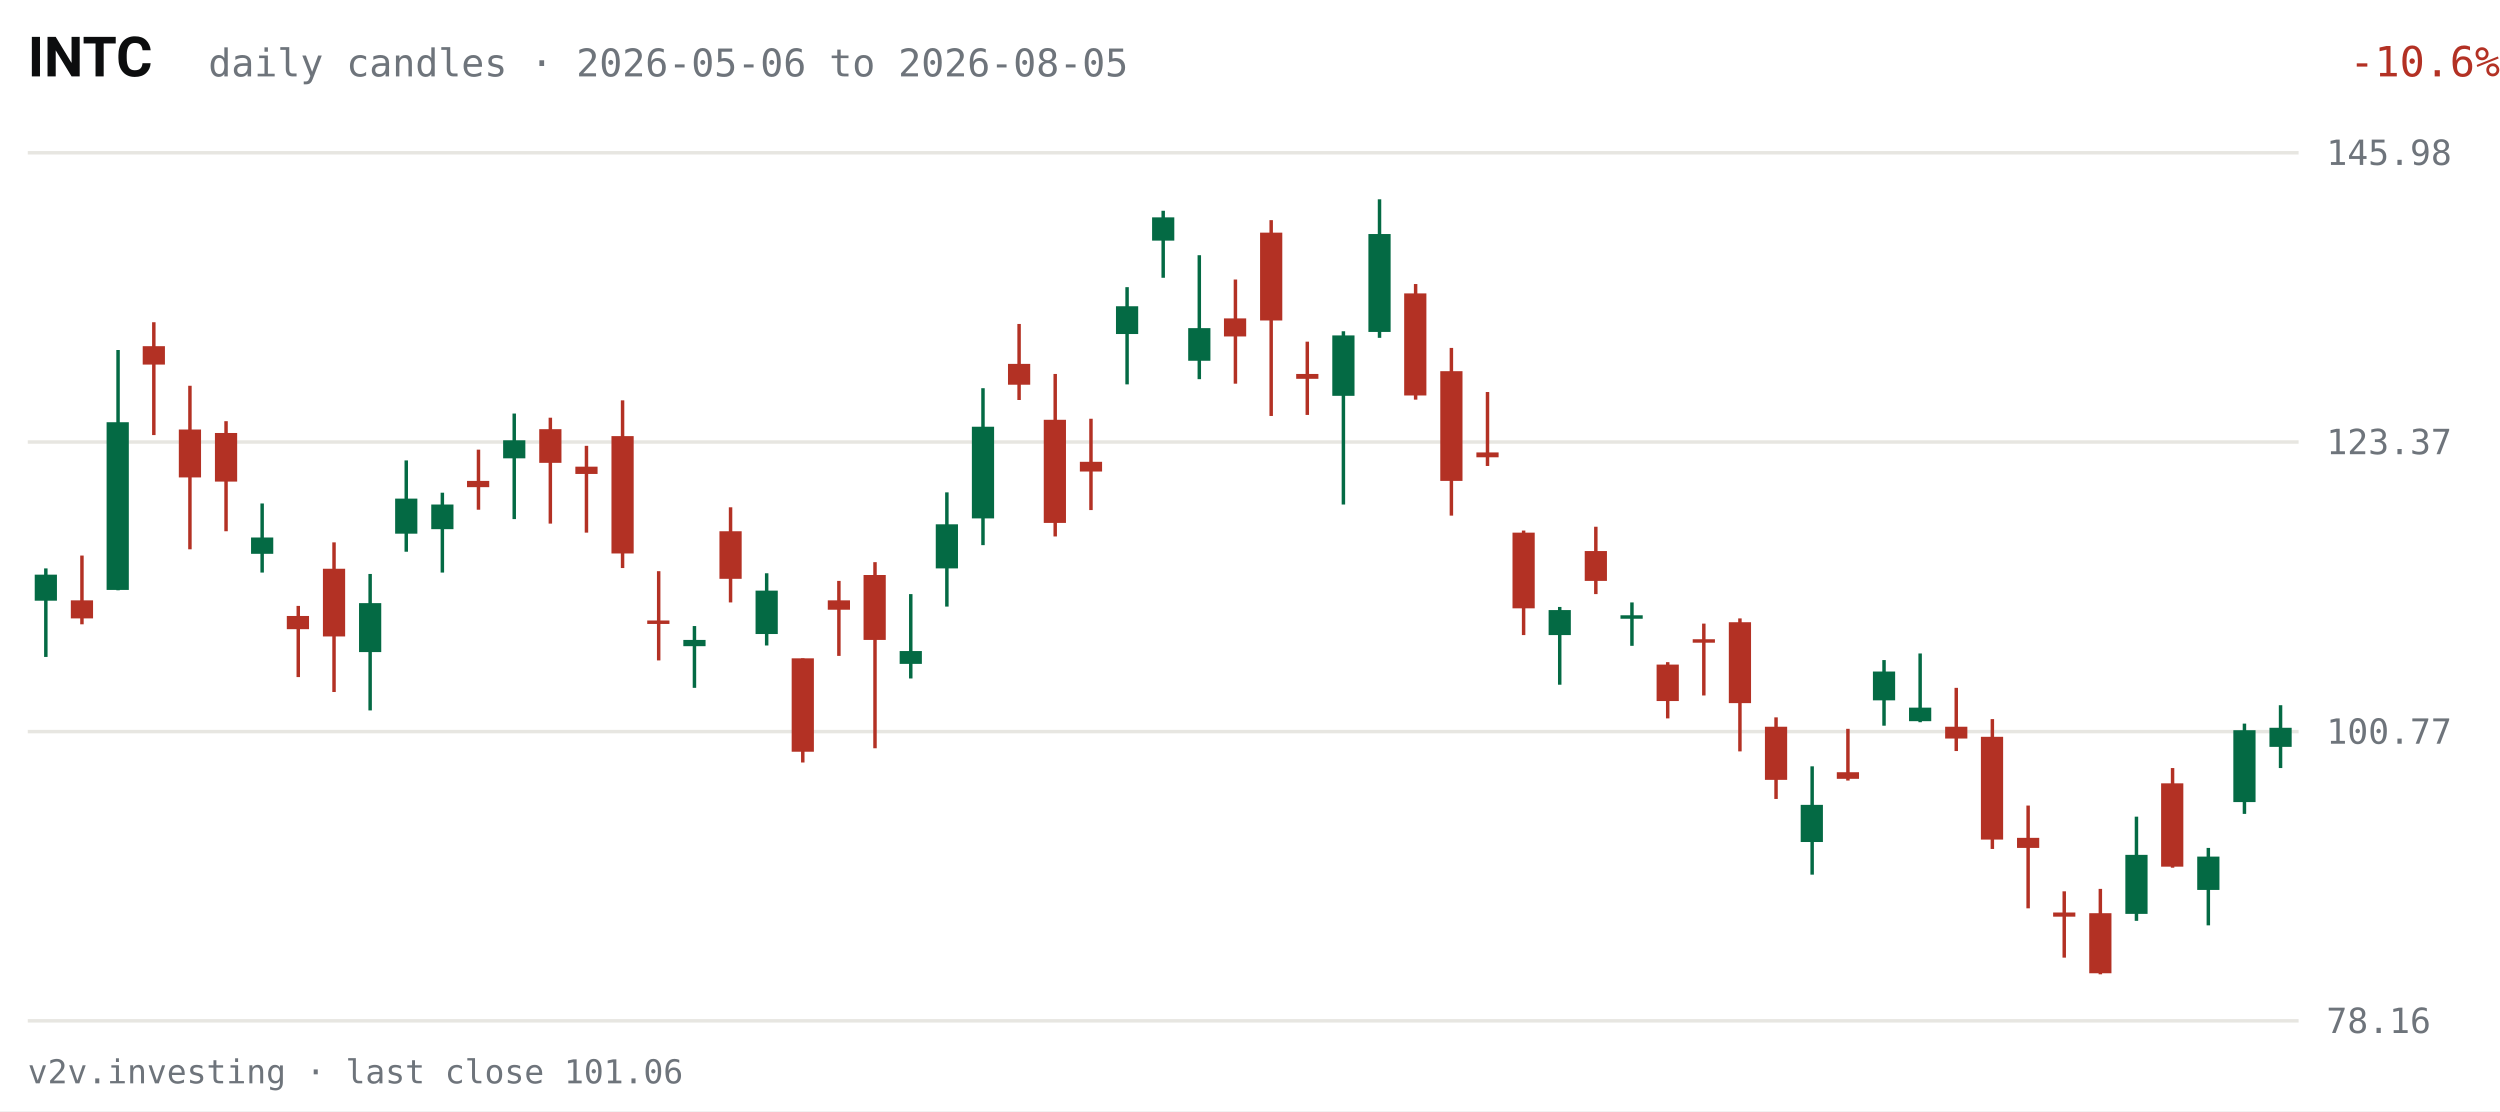
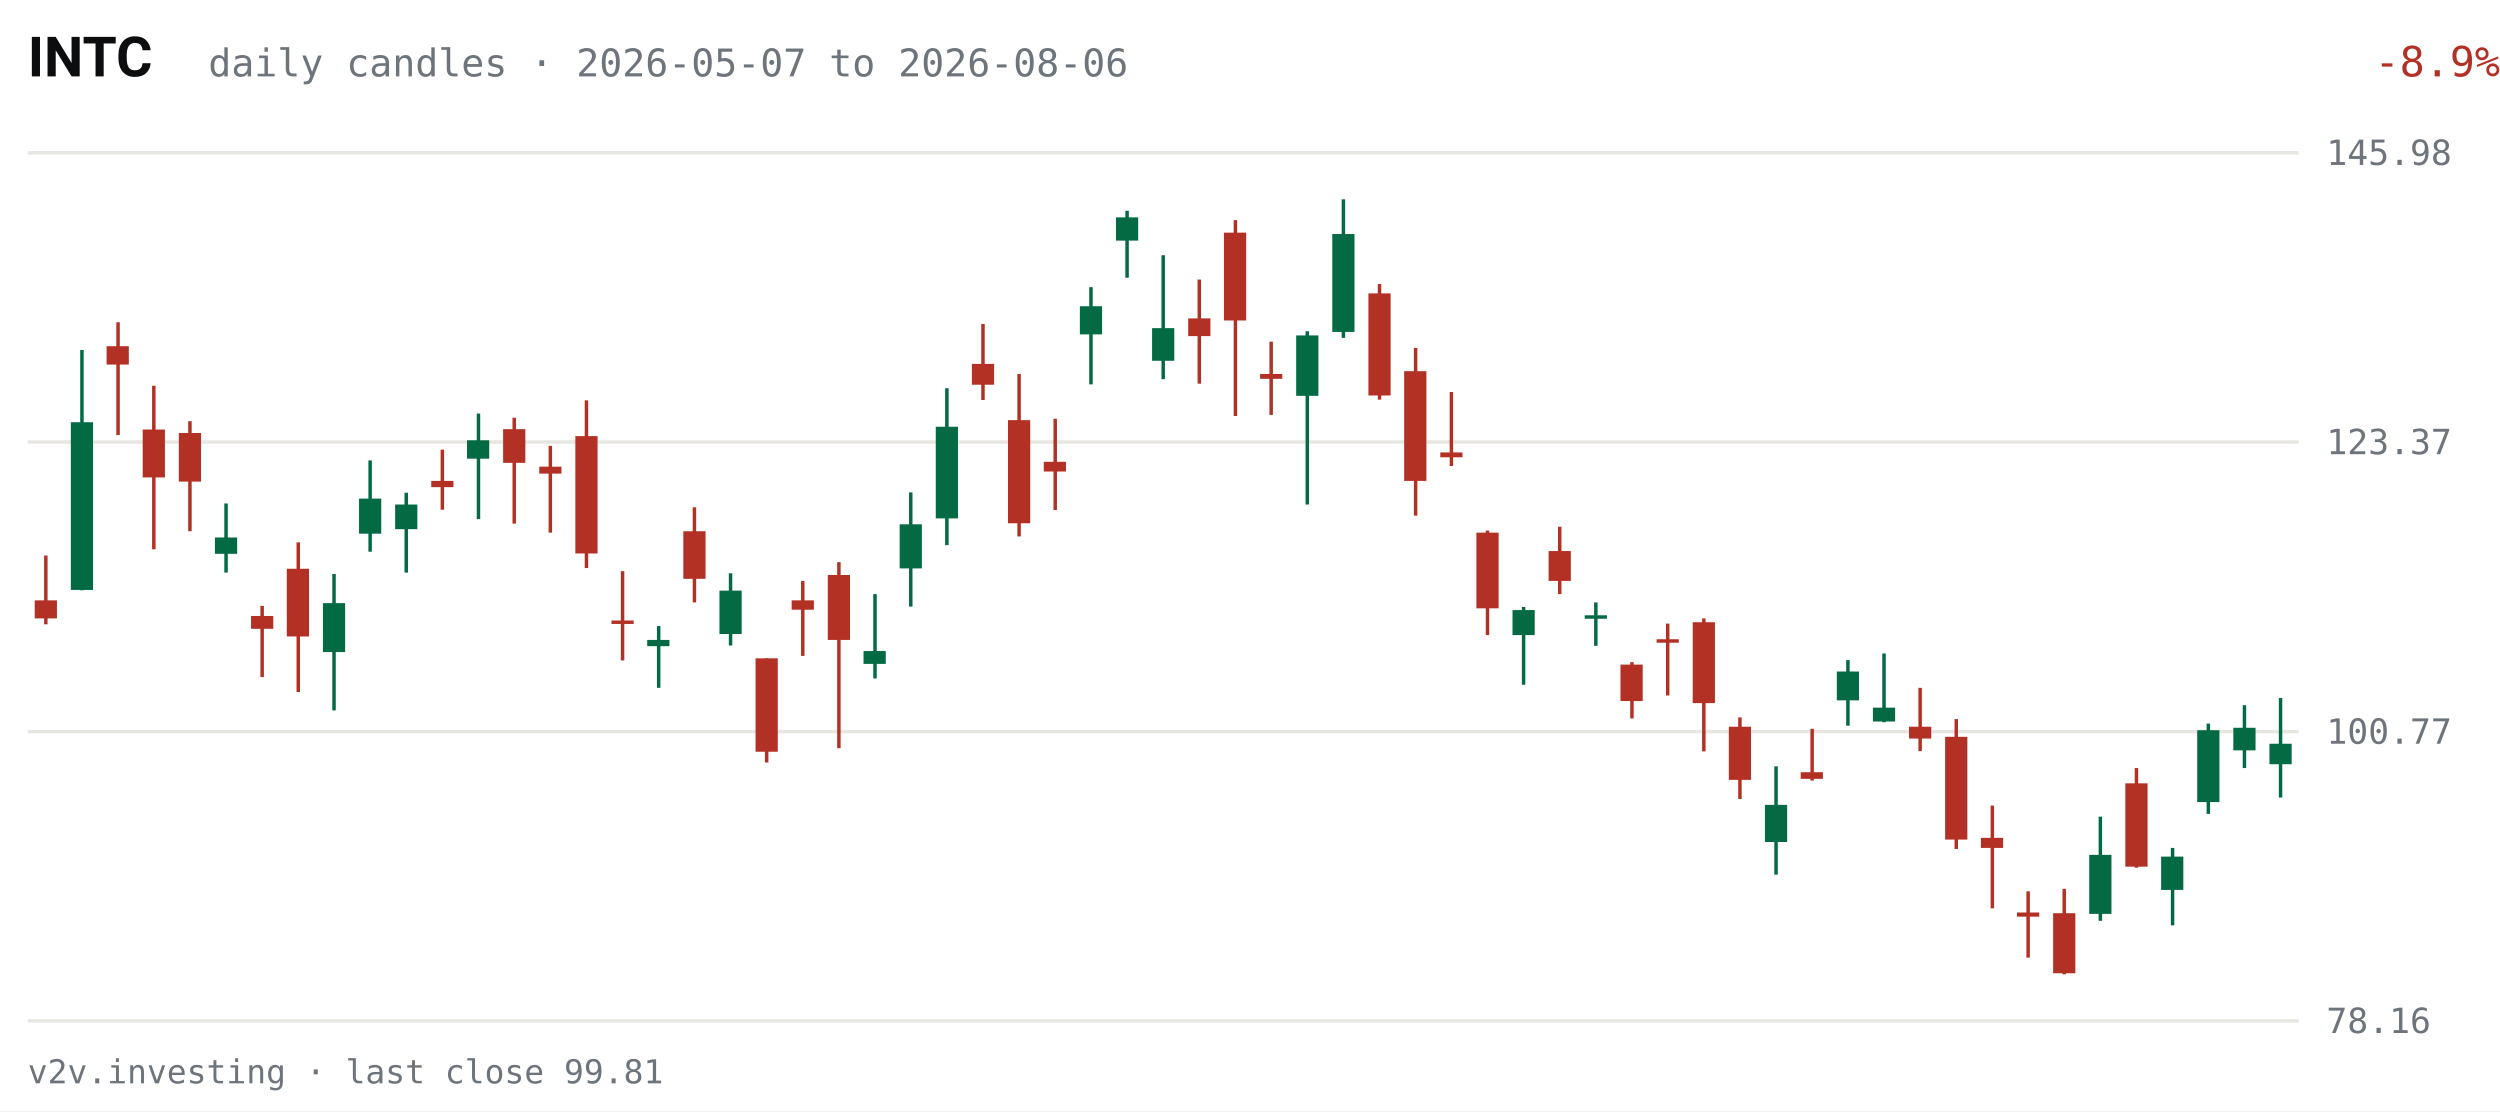
<svg xmlns="http://www.w3.org/2000/svg" viewBox="0 0 720 320" width="720" height="320" role="img" aria-label="INTC daily candles, last 63 sessions">
  <rect width="720" height="320" fill="#FFFFFF" />
  <text x="8" y="22" fill="#0C0D0E" font-size="16" font-weight="600" font-family="system-ui,-apple-system,Segoe UI,Roboto,sans-serif">INTC</text>
-   <text x="60" y="22" fill="#6E747B" font-size="11" font-family="ui-monospace,SFMono-Regular,Menlo,Consolas,monospace">daily candles · 2026-05-06 to 2026-08-05</text>
-   <text x="670" y="22" fill="#B33124" font-size="12" text-anchor="end" font-family="ui-monospace,SFMono-Regular,Menlo,Consolas,monospace" transform="translate(50,0)">-10.6%</text>
+   <text x="60" y="22" fill="#6E747B" font-size="11" font-family="ui-monospace,SFMono-Regular,Menlo,Consolas,monospace">daily candles · 2026-05-07 to 2026-08-06</text>
+   <text x="670" y="22" fill="#B33124" font-size="12" text-anchor="end" font-family="ui-monospace,SFMono-Regular,Menlo,Consolas,monospace" transform="translate(50,0)">-8.9%</text>
  <g font-family="ui-monospace,SFMono-Regular,Menlo,Consolas,monospace">
    <line x1="8" y1="294.0" x2="662" y2="294.0" stroke="#E7E6E1" stroke-width="1" />
    <text x="670" y="297.5" fill="#6E747B" font-size="10">78.16</text>
    <line x1="8" y1="210.7" x2="662" y2="210.7" stroke="#E7E6E1" stroke-width="1" />
    <text x="670" y="214.2" fill="#6E747B" font-size="10">100.77</text>
    <line x1="8" y1="127.3" x2="662" y2="127.3" stroke="#E7E6E1" stroke-width="1" />
    <text x="670" y="130.8" fill="#6E747B" font-size="10">123.37</text>
    <line x1="8" y1="44.0" x2="662" y2="44.0" stroke="#E7E6E1" stroke-width="1" />
    <text x="670" y="47.5" fill="#6E747B" font-size="10">145.98</text>
-     <line x1="13.2" y1="163.7" x2="13.2" y2="189.2" stroke="#046A44" stroke-width="1" />
-     <rect x="10.0" y="165.5" width="6.4" height="7.5" fill="#046A44" />
-     <line x1="23.6" y1="160.0" x2="23.6" y2="179.8" stroke="#B33124" stroke-width="1" />
-     <rect x="20.4" y="172.9" width="6.4" height="5.2" fill="#B33124" />
-     <line x1="34.0" y1="100.8" x2="34.0" y2="170.0" stroke="#046A44" stroke-width="1" />
-     <rect x="30.7" y="121.6" width="6.4" height="48.3" fill="#046A44" />
-     <line x1="44.3" y1="92.8" x2="44.3" y2="125.3" stroke="#B33124" stroke-width="1" />
-     <rect x="41.1" y="99.7" width="6.4" height="5.3" fill="#B33124" />
-     <line x1="54.7" y1="111.1" x2="54.7" y2="158.2" stroke="#B33124" stroke-width="1" />
-     <rect x="51.5" y="123.7" width="6.4" height="13.8" fill="#B33124" />
-     <line x1="65.1" y1="121.3" x2="65.1" y2="153.0" stroke="#B33124" stroke-width="1" />
-     <rect x="61.9" y="124.7" width="6.4" height="14.0" fill="#B33124" />
-     <line x1="75.5" y1="145.0" x2="75.5" y2="164.9" stroke="#046A44" stroke-width="1" />
-     <rect x="72.3" y="154.8" width="6.4" height="4.7" fill="#046A44" />
-     <line x1="85.9" y1="174.5" x2="85.9" y2="195.0" stroke="#B33124" stroke-width="1" />
-     <rect x="82.6" y="177.4" width="6.4" height="3.8" fill="#B33124" />
-     <line x1="96.2" y1="156.2" x2="96.2" y2="199.3" stroke="#B33124" stroke-width="1" />
-     <rect x="93.0" y="163.8" width="6.4" height="19.5" fill="#B33124" />
-     <line x1="106.6" y1="165.3" x2="106.6" y2="204.6" stroke="#046A44" stroke-width="1" />
-     <rect x="103.4" y="173.7" width="6.4" height="14.1" fill="#046A44" />
-     <line x1="117.0" y1="132.6" x2="117.0" y2="158.9" stroke="#046A44" stroke-width="1" />
-     <rect x="113.8" y="143.6" width="6.4" height="10.1" fill="#046A44" />
-     <line x1="127.4" y1="141.9" x2="127.4" y2="164.9" stroke="#046A44" stroke-width="1" />
-     <rect x="124.2" y="145.3" width="6.4" height="7.1" fill="#046A44" />
-     <line x1="137.8" y1="129.5" x2="137.8" y2="146.8" stroke="#B33124" stroke-width="1" />
-     <rect x="134.5" y="138.5" width="6.4" height="1.8" fill="#B33124" />
-     <line x1="148.1" y1="119.1" x2="148.1" y2="149.5" stroke="#046A44" stroke-width="1" />
-     <rect x="144.9" y="126.8" width="6.4" height="5.2" fill="#046A44" />
-     <line x1="158.5" y1="120.3" x2="158.5" y2="150.8" stroke="#B33124" stroke-width="1" />
-     <rect x="155.3" y="123.6" width="6.4" height="9.7" fill="#B33124" />
-     <line x1="168.9" y1="128.4" x2="168.9" y2="153.4" stroke="#B33124" stroke-width="1" />
-     <rect x="165.7" y="134.4" width="6.4" height="2.1" fill="#B33124" />
-     <line x1="179.3" y1="115.3" x2="179.3" y2="163.6" stroke="#B33124" stroke-width="1" />
-     <rect x="176.1" y="125.6" width="6.4" height="33.8" fill="#B33124" />
-     <line x1="189.7" y1="164.5" x2="189.7" y2="190.2" stroke="#B33124" stroke-width="1" />
-     <rect x="186.4" y="178.7" width="6.4" height="1.0" fill="#B33124" />
-     <line x1="200.0" y1="180.3" x2="200.0" y2="198.1" stroke="#046A44" stroke-width="1" />
-     <rect x="196.8" y="184.3" width="6.4" height="1.8" fill="#046A44" />
-     <line x1="210.4" y1="146.1" x2="210.4" y2="173.5" stroke="#B33124" stroke-width="1" />
-     <rect x="207.2" y="153.0" width="6.4" height="13.7" fill="#B33124" />
-     <line x1="220.8" y1="165.1" x2="220.8" y2="185.9" stroke="#046A44" stroke-width="1" />
-     <rect x="217.6" y="170.1" width="6.4" height="12.5" fill="#046A44" />
-     <line x1="231.2" y1="189.6" x2="231.2" y2="219.6" stroke="#B33124" stroke-width="1" />
-     <rect x="228.0" y="189.6" width="6.4" height="26.9" fill="#B33124" />
-     <line x1="241.6" y1="167.3" x2="241.6" y2="188.9" stroke="#B33124" stroke-width="1" />
-     <rect x="238.4" y="172.9" width="6.4" height="2.7" fill="#B33124" />
-     <line x1="252.0" y1="161.9" x2="252.0" y2="215.5" stroke="#B33124" stroke-width="1" />
-     <rect x="248.7" y="165.6" width="6.4" height="18.7" fill="#B33124" />
-     <line x1="262.3" y1="171.1" x2="262.3" y2="195.4" stroke="#046A44" stroke-width="1" />
-     <rect x="259.1" y="187.5" width="6.4" height="3.7" fill="#046A44" />
-     <line x1="272.7" y1="141.8" x2="272.7" y2="174.7" stroke="#046A44" stroke-width="1" />
-     <rect x="269.5" y="151.0" width="6.4" height="12.7" fill="#046A44" />
-     <line x1="283.1" y1="111.8" x2="283.1" y2="157.0" stroke="#046A44" stroke-width="1" />
-     <rect x="279.9" y="122.9" width="6.4" height="26.4" fill="#046A44" />
-     <line x1="293.5" y1="93.3" x2="293.5" y2="115.2" stroke="#B33124" stroke-width="1" />
-     <rect x="290.3" y="104.8" width="6.4" height="6.0" fill="#B33124" />
-     <line x1="303.9" y1="107.7" x2="303.9" y2="154.5" stroke="#B33124" stroke-width="1" />
-     <rect x="300.6" y="120.9" width="6.4" height="29.7" fill="#B33124" />
-     <line x1="314.2" y1="120.6" x2="314.2" y2="146.9" stroke="#B33124" stroke-width="1" />
-     <rect x="311.0" y="133.0" width="6.4" height="2.8" fill="#B33124" />
-     <line x1="324.6" y1="82.7" x2="324.6" y2="110.7" stroke="#046A44" stroke-width="1" />
-     <rect x="321.4" y="88.2" width="6.4" height="8.0" fill="#046A44" />
-     <line x1="335.0" y1="60.7" x2="335.0" y2="80.0" stroke="#046A44" stroke-width="1" />
-     <rect x="331.8" y="62.6" width="6.4" height="6.7" fill="#046A44" />
-     <line x1="345.4" y1="73.5" x2="345.4" y2="109.2" stroke="#046A44" stroke-width="1" />
-     <rect x="342.2" y="94.5" width="6.4" height="9.4" fill="#046A44" />
-     <line x1="355.8" y1="80.5" x2="355.8" y2="110.5" stroke="#B33124" stroke-width="1" />
-     <rect x="352.5" y="91.7" width="6.4" height="5.2" fill="#B33124" />
-     <line x1="366.1" y1="63.4" x2="366.1" y2="119.8" stroke="#B33124" stroke-width="1" />
-     <rect x="362.9" y="67.0" width="6.4" height="25.3" fill="#B33124" />
-     <line x1="376.5" y1="98.4" x2="376.5" y2="119.5" stroke="#B33124" stroke-width="1" />
-     <rect x="373.3" y="107.7" width="6.4" height="1.4" fill="#B33124" />
-     <line x1="386.9" y1="95.4" x2="386.9" y2="145.3" stroke="#046A44" stroke-width="1" />
-     <rect x="383.7" y="96.6" width="6.4" height="17.4" fill="#046A44" />
-     <line x1="397.3" y1="57.4" x2="397.3" y2="97.3" stroke="#046A44" stroke-width="1" />
-     <rect x="394.1" y="67.4" width="6.4" height="28.2" fill="#046A44" />
-     <line x1="407.7" y1="81.8" x2="407.7" y2="115.1" stroke="#B33124" stroke-width="1" />
-     <rect x="404.4" y="84.5" width="6.4" height="29.4" fill="#B33124" />
-     <line x1="418.0" y1="100.2" x2="418.0" y2="148.5" stroke="#B33124" stroke-width="1" />
-     <rect x="414.8" y="106.9" width="6.4" height="31.6" fill="#B33124" />
-     <line x1="428.4" y1="112.9" x2="428.4" y2="134.2" stroke="#B33124" stroke-width="1" />
-     <rect x="425.2" y="130.3" width="6.4" height="1.4" fill="#B33124" />
-     <line x1="438.8" y1="152.8" x2="438.8" y2="182.9" stroke="#B33124" stroke-width="1" />
-     <rect x="435.6" y="153.4" width="6.4" height="21.8" fill="#B33124" />
-     <line x1="449.2" y1="174.8" x2="449.2" y2="197.2" stroke="#046A44" stroke-width="1" />
-     <rect x="446.0" y="175.7" width="6.4" height="7.2" fill="#046A44" />
-     <line x1="459.6" y1="151.7" x2="459.6" y2="171.1" stroke="#B33124" stroke-width="1" />
-     <rect x="456.4" y="158.7" width="6.4" height="8.6" fill="#B33124" />
-     <line x1="470.0" y1="173.5" x2="470.0" y2="186.0" stroke="#046A44" stroke-width="1" />
-     <rect x="466.7" y="177.2" width="6.4" height="1.0" fill="#046A44" />
-     <line x1="480.3" y1="190.7" x2="480.3" y2="206.9" stroke="#B33124" stroke-width="1" />
-     <rect x="477.1" y="191.4" width="6.4" height="10.5" fill="#B33124" />
-     <line x1="490.7" y1="179.6" x2="490.7" y2="200.3" stroke="#B33124" stroke-width="1" />
-     <rect x="487.5" y="184.1" width="6.4" height="1.0" fill="#B33124" />
-     <line x1="501.1" y1="178.1" x2="501.1" y2="216.4" stroke="#B33124" stroke-width="1" />
-     <rect x="497.9" y="179.2" width="6.4" height="23.3" fill="#B33124" />
-     <line x1="511.5" y1="206.6" x2="511.5" y2="230.1" stroke="#B33124" stroke-width="1" />
-     <rect x="508.3" y="209.3" width="6.4" height="15.3" fill="#B33124" />
-     <line x1="521.9" y1="220.7" x2="521.9" y2="251.9" stroke="#046A44" stroke-width="1" />
-     <rect x="518.6" y="231.8" width="6.4" height="10.7" fill="#046A44" />
-     <line x1="532.2" y1="209.9" x2="532.2" y2="224.8" stroke="#B33124" stroke-width="1" />
-     <rect x="529.0" y="222.4" width="6.4" height="1.9" fill="#B33124" />
-     <line x1="542.6" y1="190.1" x2="542.6" y2="209.0" stroke="#046A44" stroke-width="1" />
-     <rect x="539.4" y="193.4" width="6.4" height="8.3" fill="#046A44" />
-     <line x1="553.0" y1="188.2" x2="553.0" y2="208.0" stroke="#046A44" stroke-width="1" />
-     <rect x="549.8" y="203.8" width="6.4" height="3.9" fill="#046A44" />
-     <line x1="563.4" y1="198.1" x2="563.4" y2="216.3" stroke="#B33124" stroke-width="1" />
-     <rect x="560.2" y="209.3" width="6.4" height="3.4" fill="#B33124" />
-     <line x1="573.8" y1="207.1" x2="573.8" y2="244.5" stroke="#B33124" stroke-width="1" />
-     <rect x="570.5" y="212.2" width="6.4" height="29.6" fill="#B33124" />
-     <line x1="584.1" y1="232.0" x2="584.1" y2="261.6" stroke="#B33124" stroke-width="1" />
-     <rect x="580.9" y="241.3" width="6.4" height="2.9" fill="#B33124" />
-     <line x1="594.5" y1="256.7" x2="594.5" y2="275.8" stroke="#B33124" stroke-width="1" />
-     <rect x="591.3" y="262.8" width="6.4" height="1.2" fill="#B33124" />
-     <line x1="604.9" y1="256.0" x2="604.9" y2="280.6" stroke="#B33124" stroke-width="1" />
-     <rect x="601.7" y="263.0" width="6.4" height="17.3" fill="#B33124" />
-     <line x1="615.3" y1="235.2" x2="615.3" y2="265.2" stroke="#046A44" stroke-width="1" />
-     <rect x="612.1" y="246.2" width="6.4" height="17.0" fill="#046A44" />
-     <line x1="625.7" y1="221.2" x2="625.7" y2="249.9" stroke="#B33124" stroke-width="1" />
-     <rect x="622.4" y="225.6" width="6.4" height="24.0" fill="#B33124" />
-     <line x1="636.0" y1="244.2" x2="636.0" y2="266.5" stroke="#046A44" stroke-width="1" />
-     <rect x="632.8" y="246.7" width="6.4" height="9.6" fill="#046A44" />
-     <line x1="646.4" y1="208.4" x2="646.4" y2="234.4" stroke="#046A44" stroke-width="1" />
-     <rect x="643.2" y="210.3" width="6.4" height="20.7" fill="#046A44" />
-     <line x1="656.8" y1="203.1" x2="656.8" y2="221.2" stroke="#046A44" stroke-width="1" />
-     <rect x="653.6" y="209.6" width="6.4" height="5.5" fill="#046A44" />
+     <line x1="13.2" y1="160.0" x2="13.2" y2="179.8" stroke="#B33124" stroke-width="1" />
+     <rect x="10.0" y="172.9" width="6.4" height="5.2" fill="#B33124" />
+     <line x1="23.6" y1="100.8" x2="23.6" y2="170.0" stroke="#046A44" stroke-width="1" />
+     <rect x="20.4" y="121.6" width="6.4" height="48.3" fill="#046A44" />
+     <line x1="34.0" y1="92.8" x2="34.0" y2="125.3" stroke="#B33124" stroke-width="1" />
+     <rect x="30.7" y="99.7" width="6.4" height="5.3" fill="#B33124" />
+     <line x1="44.3" y1="111.1" x2="44.3" y2="158.2" stroke="#B33124" stroke-width="1" />
+     <rect x="41.1" y="123.7" width="6.4" height="13.8" fill="#B33124" />
+     <line x1="54.7" y1="121.3" x2="54.7" y2="153.0" stroke="#B33124" stroke-width="1" />
+     <rect x="51.5" y="124.7" width="6.4" height="14.0" fill="#B33124" />
+     <line x1="65.1" y1="145.0" x2="65.1" y2="164.9" stroke="#046A44" stroke-width="1" />
+     <rect x="61.9" y="154.8" width="6.4" height="4.7" fill="#046A44" />
+     <line x1="75.5" y1="174.5" x2="75.5" y2="195.0" stroke="#B33124" stroke-width="1" />
+     <rect x="72.3" y="177.4" width="6.4" height="3.7" fill="#B33124" />
+     <line x1="85.9" y1="156.2" x2="85.9" y2="199.3" stroke="#B33124" stroke-width="1" />
+     <rect x="82.6" y="163.8" width="6.4" height="19.5" fill="#B33124" />
+     <line x1="96.2" y1="165.3" x2="96.2" y2="204.6" stroke="#046A44" stroke-width="1" />
+     <rect x="93.0" y="173.7" width="6.4" height="14.1" fill="#046A44" />
+     <line x1="106.6" y1="132.6" x2="106.6" y2="158.9" stroke="#046A44" stroke-width="1" />
+     <rect x="103.4" y="143.6" width="6.4" height="10.1" fill="#046A44" />
+     <line x1="117.0" y1="141.9" x2="117.0" y2="164.9" stroke="#046A44" stroke-width="1" />
+     <rect x="113.8" y="145.3" width="6.4" height="7.1" fill="#046A44" />
+     <line x1="127.4" y1="129.5" x2="127.4" y2="146.8" stroke="#B33124" stroke-width="1" />
+     <rect x="124.2" y="138.5" width="6.4" height="1.8" fill="#B33124" />
+     <line x1="137.8" y1="119.1" x2="137.8" y2="149.5" stroke="#046A44" stroke-width="1" />
+     <rect x="134.5" y="126.8" width="6.4" height="5.3" fill="#046A44" />
+     <line x1="148.1" y1="120.3" x2="148.1" y2="150.8" stroke="#B33124" stroke-width="1" />
+     <rect x="144.9" y="123.6" width="6.4" height="9.7" fill="#B33124" />
+     <line x1="158.5" y1="128.4" x2="158.5" y2="153.4" stroke="#B33124" stroke-width="1" />
+     <rect x="155.3" y="134.4" width="6.4" height="2.0" fill="#B33124" />
+     <line x1="168.9" y1="115.3" x2="168.9" y2="163.6" stroke="#B33124" stroke-width="1" />
+     <rect x="165.7" y="125.6" width="6.4" height="33.8" fill="#B33124" />
+     <line x1="179.3" y1="164.5" x2="179.3" y2="190.2" stroke="#B33124" stroke-width="1" />
+     <rect x="176.1" y="178.7" width="6.4" height="1.0" fill="#B33124" />
+     <line x1="189.7" y1="180.3" x2="189.7" y2="198.1" stroke="#046A44" stroke-width="1" />
+     <rect x="186.4" y="184.3" width="6.4" height="1.8" fill="#046A44" />
+     <line x1="200.0" y1="146.1" x2="200.0" y2="173.5" stroke="#B33124" stroke-width="1" />
+     <rect x="196.8" y="153.0" width="6.4" height="13.7" fill="#B33124" />
+     <line x1="210.4" y1="165.1" x2="210.4" y2="185.9" stroke="#046A44" stroke-width="1" />
+     <rect x="207.2" y="170.1" width="6.4" height="12.5" fill="#046A44" />
+     <line x1="220.8" y1="189.6" x2="220.8" y2="219.6" stroke="#B33124" stroke-width="1" />
+     <rect x="217.6" y="189.6" width="6.4" height="26.9" fill="#B33124" />
+     <line x1="231.2" y1="167.3" x2="231.2" y2="188.9" stroke="#B33124" stroke-width="1" />
+     <rect x="228.0" y="172.9" width="6.4" height="2.7" fill="#B33124" />
+     <line x1="241.6" y1="161.9" x2="241.6" y2="215.5" stroke="#B33124" stroke-width="1" />
+     <rect x="238.4" y="165.6" width="6.4" height="18.7" fill="#B33124" />
+     <line x1="252.0" y1="171.1" x2="252.0" y2="195.4" stroke="#046A44" stroke-width="1" />
+     <rect x="248.7" y="187.5" width="6.4" height="3.7" fill="#046A44" />
+     <line x1="262.3" y1="141.8" x2="262.3" y2="174.7" stroke="#046A44" stroke-width="1" />
+     <rect x="259.1" y="151.0" width="6.4" height="12.7" fill="#046A44" />
+     <line x1="272.7" y1="111.8" x2="272.7" y2="157.0" stroke="#046A44" stroke-width="1" />
+     <rect x="269.5" y="122.9" width="6.4" height="26.4" fill="#046A44" />
+     <line x1="283.1" y1="93.3" x2="283.1" y2="115.2" stroke="#B33124" stroke-width="1" />
+     <rect x="279.9" y="104.8" width="6.4" height="6.0" fill="#B33124" />
+     <line x1="293.5" y1="107.7" x2="293.5" y2="154.5" stroke="#B33124" stroke-width="1" />
+     <rect x="290.3" y="121.0" width="6.4" height="29.7" fill="#B33124" />
+     <line x1="303.9" y1="120.6" x2="303.9" y2="146.9" stroke="#B33124" stroke-width="1" />
+     <rect x="300.6" y="133.0" width="6.4" height="2.8" fill="#B33124" />
+     <line x1="314.2" y1="82.7" x2="314.2" y2="110.7" stroke="#046A44" stroke-width="1" />
+     <rect x="311.0" y="88.2" width="6.4" height="8.1" fill="#046A44" />
+     <line x1="324.6" y1="60.7" x2="324.6" y2="80.0" stroke="#046A44" stroke-width="1" />
+     <rect x="321.4" y="62.6" width="6.4" height="6.7" fill="#046A44" />
+     <line x1="335.0" y1="73.5" x2="335.0" y2="109.2" stroke="#046A44" stroke-width="1" />
+     <rect x="331.8" y="94.5" width="6.4" height="9.4" fill="#046A44" />
+     <line x1="345.4" y1="80.5" x2="345.4" y2="110.5" stroke="#B33124" stroke-width="1" />
+     <rect x="342.2" y="91.7" width="6.4" height="5.1" fill="#B33124" />
+     <line x1="355.8" y1="63.4" x2="355.8" y2="119.8" stroke="#B33124" stroke-width="1" />
+     <rect x="352.5" y="67.0" width="6.4" height="25.3" fill="#B33124" />
+     <line x1="366.1" y1="98.4" x2="366.1" y2="119.5" stroke="#B33124" stroke-width="1" />
+     <rect x="362.9" y="107.7" width="6.4" height="1.4" fill="#B33124" />
+     <line x1="376.5" y1="95.4" x2="376.5" y2="145.3" stroke="#046A44" stroke-width="1" />
+     <rect x="373.3" y="96.6" width="6.4" height="17.4" fill="#046A44" />
+     <line x1="386.9" y1="57.4" x2="386.9" y2="97.3" stroke="#046A44" stroke-width="1" />
+     <rect x="383.7" y="67.4" width="6.4" height="28.2" fill="#046A44" />
+     <line x1="397.3" y1="81.8" x2="397.3" y2="115.1" stroke="#B33124" stroke-width="1" />
+     <rect x="394.1" y="84.5" width="6.4" height="29.4" fill="#B33124" />
+     <line x1="407.7" y1="100.2" x2="407.7" y2="148.5" stroke="#B33124" stroke-width="1" />
+     <rect x="404.4" y="106.9" width="6.4" height="31.6" fill="#B33124" />
+     <line x1="418.0" y1="112.9" x2="418.0" y2="134.2" stroke="#B33124" stroke-width="1" />
+     <rect x="414.8" y="130.3" width="6.4" height="1.4" fill="#B33124" />
+     <line x1="428.4" y1="152.8" x2="428.4" y2="182.9" stroke="#B33124" stroke-width="1" />
+     <rect x="425.2" y="153.4" width="6.4" height="21.8" fill="#B33124" />
+     <line x1="438.8" y1="174.8" x2="438.8" y2="197.2" stroke="#046A44" stroke-width="1" />
+     <rect x="435.6" y="175.7" width="6.4" height="7.2" fill="#046A44" />
+     <line x1="449.2" y1="151.7" x2="449.2" y2="171.1" stroke="#B33124" stroke-width="1" />
+     <rect x="446.0" y="158.7" width="6.4" height="8.6" fill="#B33124" />
+     <line x1="459.6" y1="173.5" x2="459.6" y2="186.0" stroke="#046A44" stroke-width="1" />
+     <rect x="456.4" y="177.2" width="6.4" height="1.0" fill="#046A44" />
+     <line x1="470.0" y1="190.7" x2="470.0" y2="206.9" stroke="#B33124" stroke-width="1" />
+     <rect x="466.7" y="191.4" width="6.4" height="10.5" fill="#B33124" />
+     <line x1="480.3" y1="179.6" x2="480.3" y2="200.3" stroke="#B33124" stroke-width="1" />
+     <rect x="477.1" y="184.1" width="6.4" height="1.0" fill="#B33124" />
+     <line x1="490.7" y1="178.1" x2="490.7" y2="216.4" stroke="#B33124" stroke-width="1" />
+     <rect x="487.5" y="179.2" width="6.4" height="23.3" fill="#B33124" />
+     <line x1="501.1" y1="206.6" x2="501.1" y2="230.1" stroke="#B33124" stroke-width="1" />
+     <rect x="497.9" y="209.3" width="6.4" height="15.3" fill="#B33124" />
+     <line x1="511.5" y1="220.7" x2="511.5" y2="251.9" stroke="#046A44" stroke-width="1" />
+     <rect x="508.3" y="231.8" width="6.4" height="10.7" fill="#046A44" />
+     <line x1="521.9" y1="209.9" x2="521.9" y2="224.8" stroke="#B33124" stroke-width="1" />
+     <rect x="518.6" y="222.4" width="6.4" height="1.9" fill="#B33124" />
+     <line x1="532.2" y1="190.1" x2="532.2" y2="209.0" stroke="#046A44" stroke-width="1" />
+     <rect x="529.0" y="193.4" width="6.4" height="8.3" fill="#046A44" />
+     <line x1="542.6" y1="188.2" x2="542.6" y2="208.0" stroke="#046A44" stroke-width="1" />
+     <rect x="539.4" y="203.8" width="6.4" height="4.0" fill="#046A44" />
+     <line x1="553.0" y1="198.1" x2="553.0" y2="216.3" stroke="#B33124" stroke-width="1" />
+     <rect x="549.8" y="209.3" width="6.4" height="3.4" fill="#B33124" />
+     <line x1="563.4" y1="207.1" x2="563.4" y2="244.5" stroke="#B33124" stroke-width="1" />
+     <rect x="560.2" y="212.2" width="6.4" height="29.6" fill="#B33124" />
+     <line x1="573.8" y1="232.0" x2="573.8" y2="261.6" stroke="#B33124" stroke-width="1" />
+     <rect x="570.5" y="241.3" width="6.4" height="2.9" fill="#B33124" />
+     <line x1="584.1" y1="256.7" x2="584.1" y2="275.8" stroke="#B33124" stroke-width="1" />
+     <rect x="580.9" y="262.8" width="6.4" height="1.2" fill="#B33124" />
+     <line x1="594.5" y1="256.0" x2="594.5" y2="280.6" stroke="#B33124" stroke-width="1" />
+     <rect x="591.3" y="263.0" width="6.4" height="17.3" fill="#B33124" />
+     <line x1="604.9" y1="235.2" x2="604.9" y2="265.2" stroke="#046A44" stroke-width="1" />
+     <rect x="601.7" y="246.2" width="6.4" height="17.0" fill="#046A44" />
+     <line x1="615.3" y1="221.2" x2="615.3" y2="249.9" stroke="#B33124" stroke-width="1" />
+     <rect x="612.1" y="225.6" width="6.4" height="24.0" fill="#B33124" />
+     <line x1="625.7" y1="244.2" x2="625.7" y2="266.5" stroke="#046A44" stroke-width="1" />
+     <rect x="622.4" y="246.7" width="6.4" height="9.6" fill="#046A44" />
+     <line x1="636.0" y1="208.4" x2="636.0" y2="234.4" stroke="#046A44" stroke-width="1" />
+     <rect x="632.8" y="210.3" width="6.4" height="20.7" fill="#046A44" />
+     <line x1="646.4" y1="203.1" x2="646.4" y2="221.2" stroke="#046A44" stroke-width="1" />
+     <rect x="643.2" y="209.6" width="6.4" height="6.5" fill="#046A44" />
+     <line x1="656.8" y1="201.0" x2="656.8" y2="229.7" stroke="#046A44" stroke-width="1" />
+     <rect x="653.6" y="214.2" width="6.4" height="5.9" fill="#046A44" />
  </g>
-   <text x="8" y="312" fill="#6E747B" font-size="9.5" font-family="ui-monospace,SFMono-Regular,Menlo,Consolas,monospace">v2v.investing · last close 101.06</text>
+   <text x="8" y="312" fill="#6E747B" font-size="9.5" font-family="ui-monospace,SFMono-Regular,Menlo,Consolas,monospace">v2v.investing · last close 99.81</text>
</svg>
